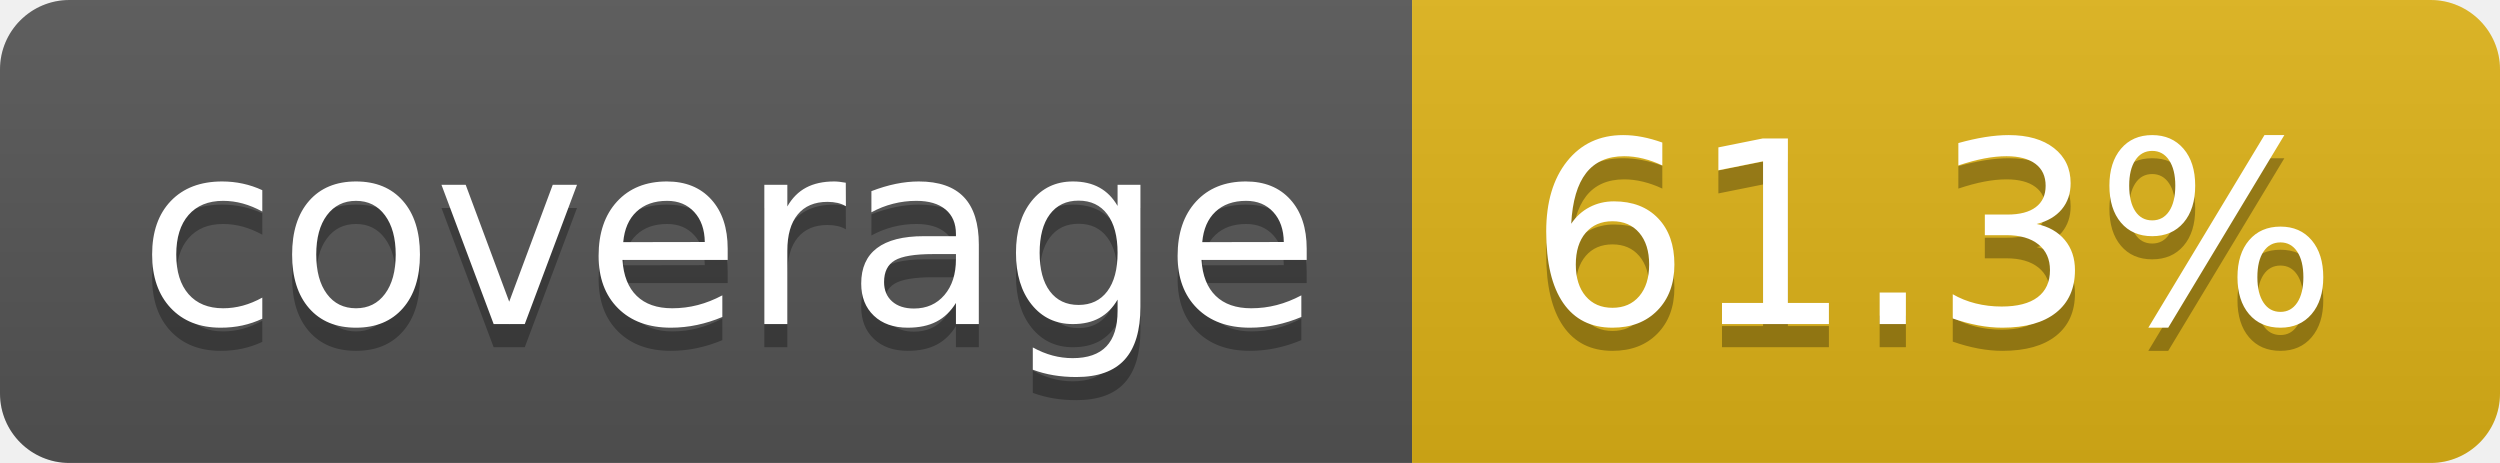
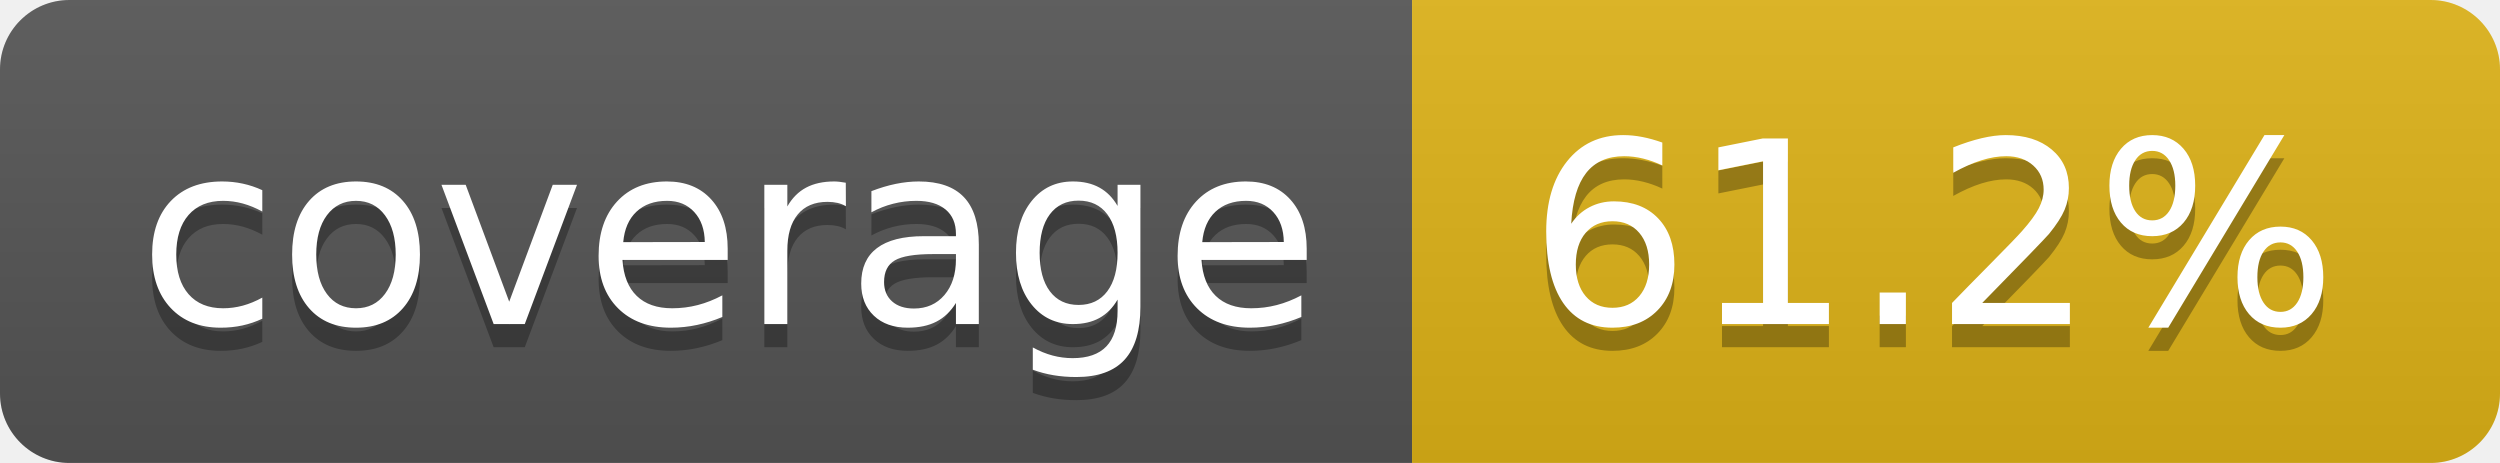
- <svg xmlns="http://www.w3.org/2000/svg" width="108" height="20" role="img" aria-label="coverage: 61.3%">
+ <svg xmlns="http://www.w3.org/2000/svg" width="108" height="20" role="img" aria-label="coverage: 61.2%">
  <linearGradient id="s" x2="0" y2="100%">
    <stop offset="0" stop-color="#bbb" stop-opacity=".1" />
    <stop offset="1" stop-opacity=".1" />
  </linearGradient>
  <clipPath id="r">
    <rect width="108" height="20" rx="3" fill="#fff" />
  </clipPath>
  <g clip-path="url(#r)">
    <rect width="61" height="20" fill="#555" />
    <rect x="61" width="47" height="20" fill="#dfb317" />
    <rect width="108" height="20" fill="url(#s)" />
  </g>
  <g fill="#fff" text-anchor="middle" font-family="Verdana,Geneva,DejaVu Sans,sans-serif" text-rendering="geometricPrecision" font-size="110">
    <text aria-hidden="true" x="315" y="150" fill="#010101" fill-opacity=".3" transform="scale(.1)" textLength="510">coverage</text>
    <text x="315" y="140" transform="scale(.1)" fill="#fff" textLength="510">coverage</text>
-     <text aria-hidden="true" x="835" y="150" fill="#010101" fill-opacity=".3" transform="scale(.1)" textLength="370">61.3%</text>
-     <text x="835" y="140" transform="scale(.1)" fill="#fff" textLength="370">61.3%</text>
+     <text aria-hidden="true" x="835" y="150" fill="#010101" fill-opacity=".3" transform="scale(.1)" textLength="370">61.2%</text>
+     <text x="835" y="140" transform="scale(.1)" fill="#fff" textLength="370">61.2%</text>
  </g>
</svg>
